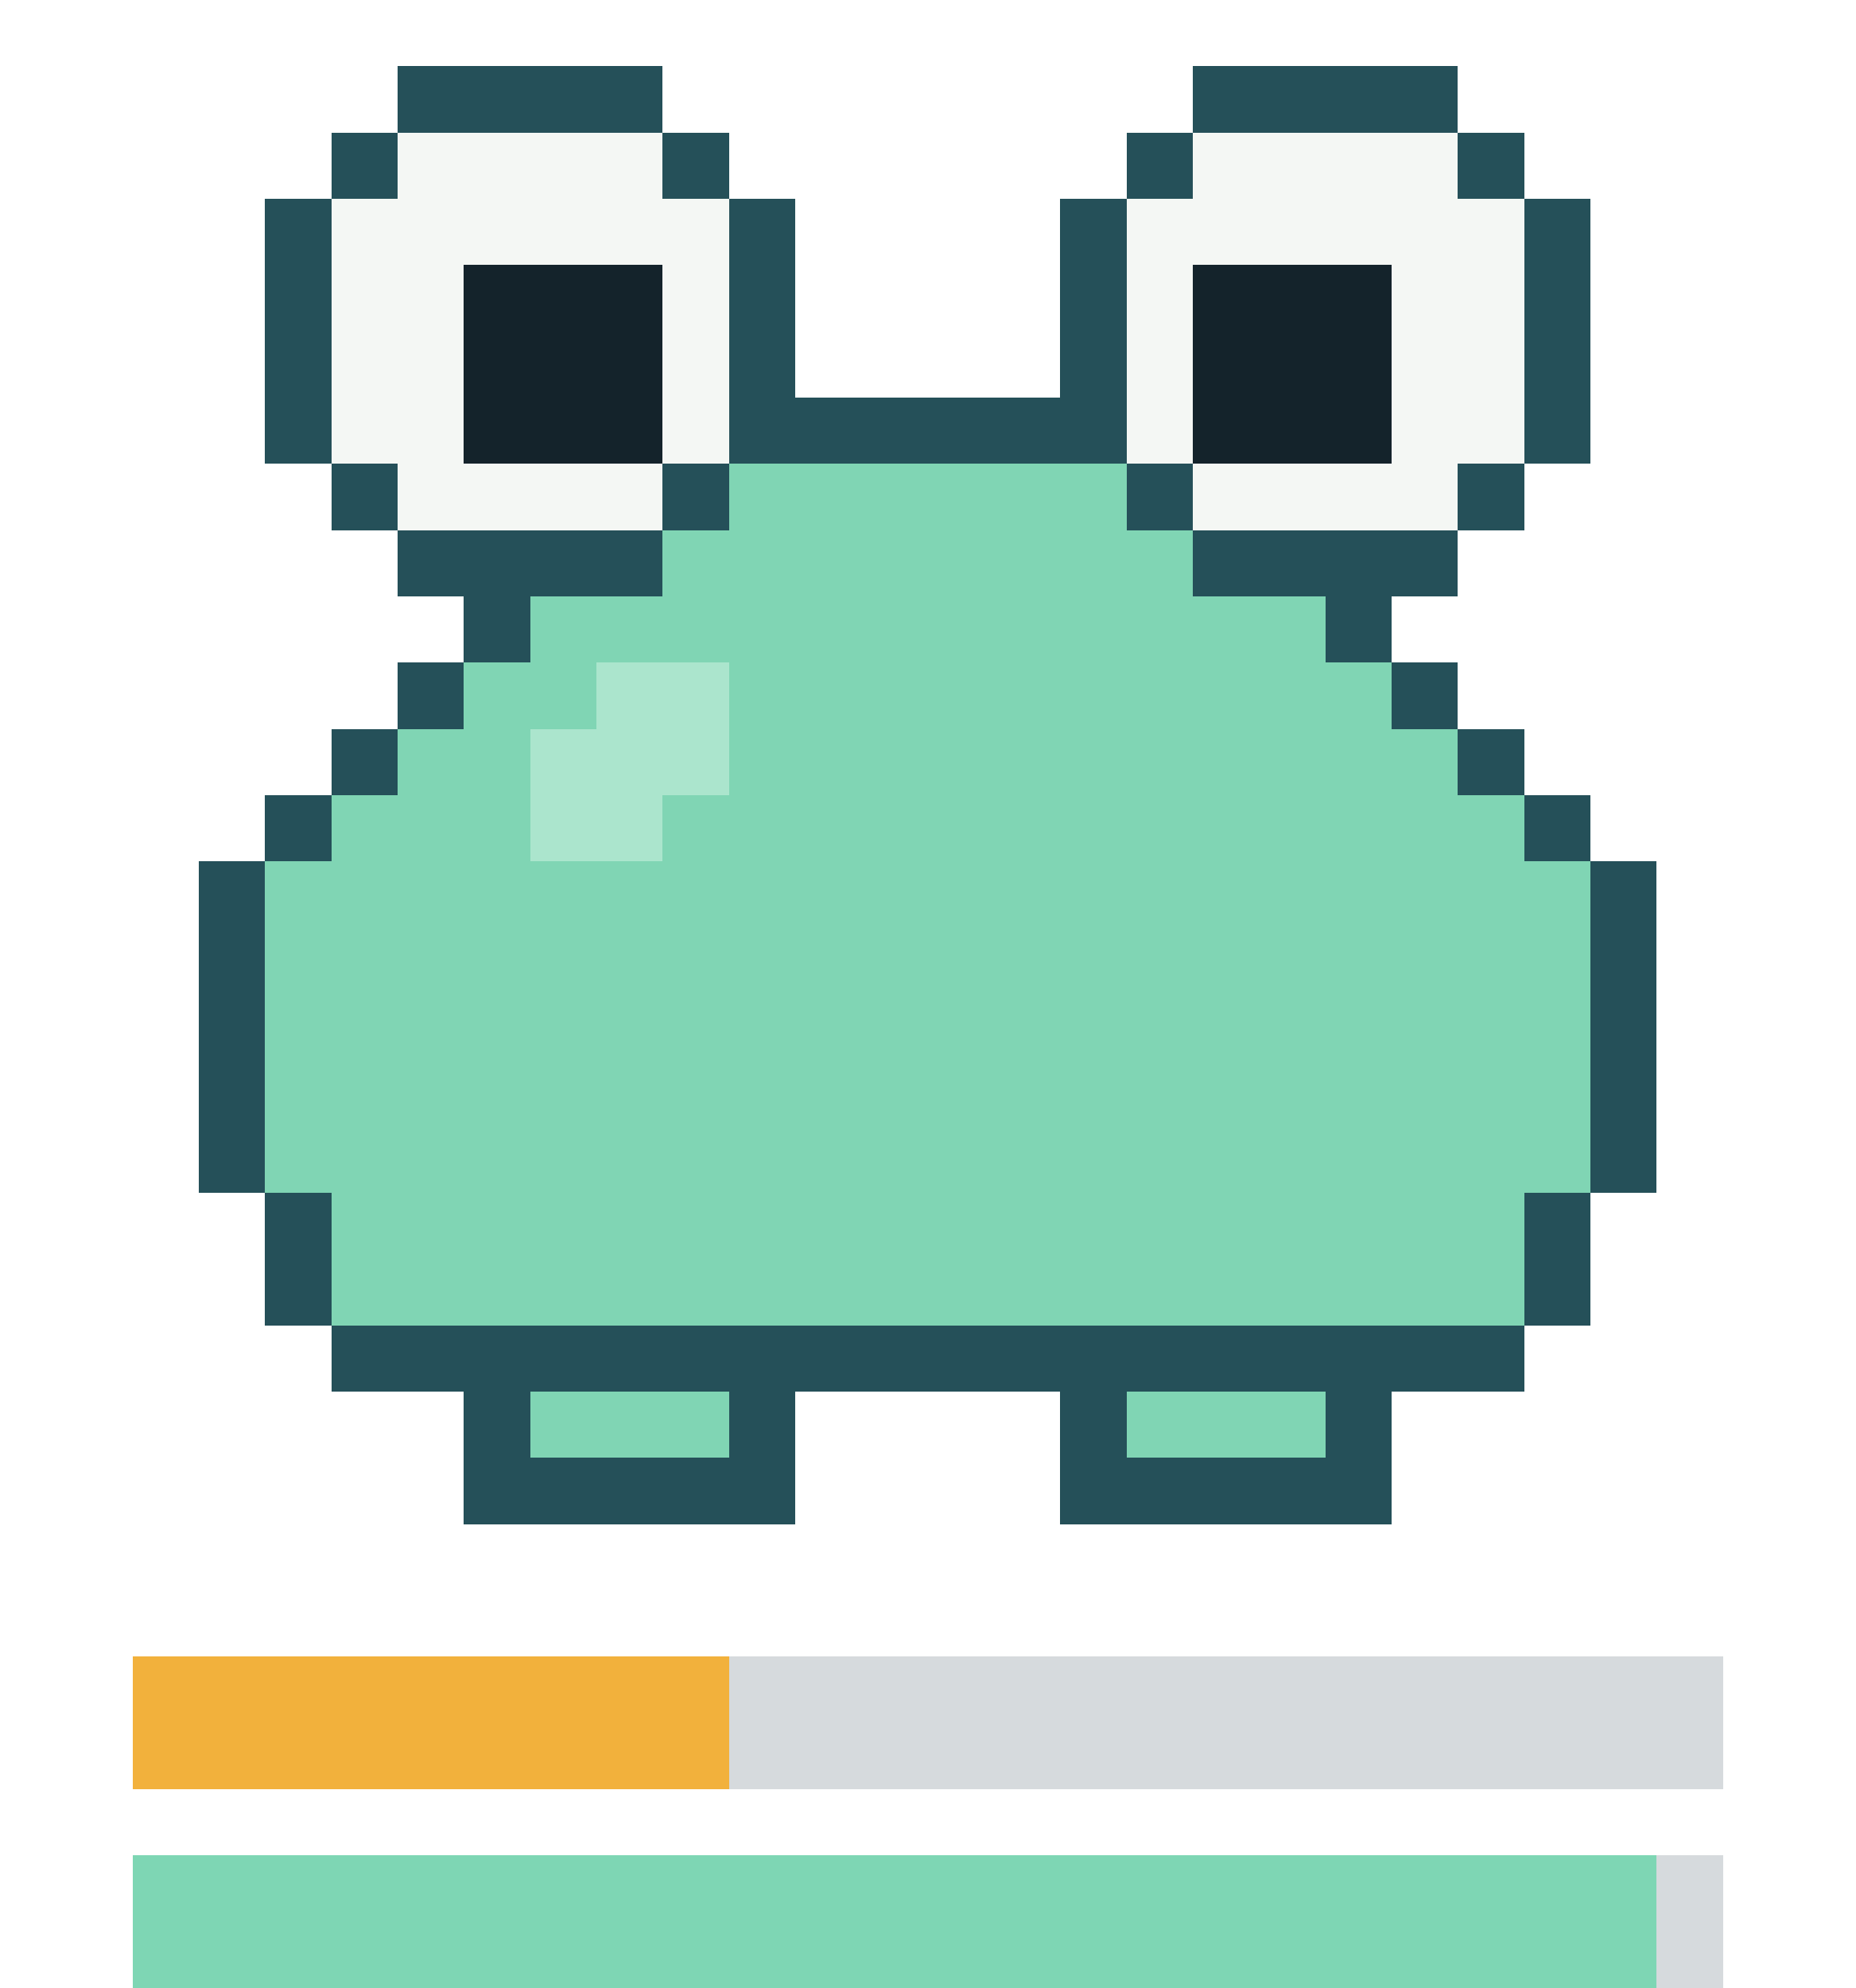
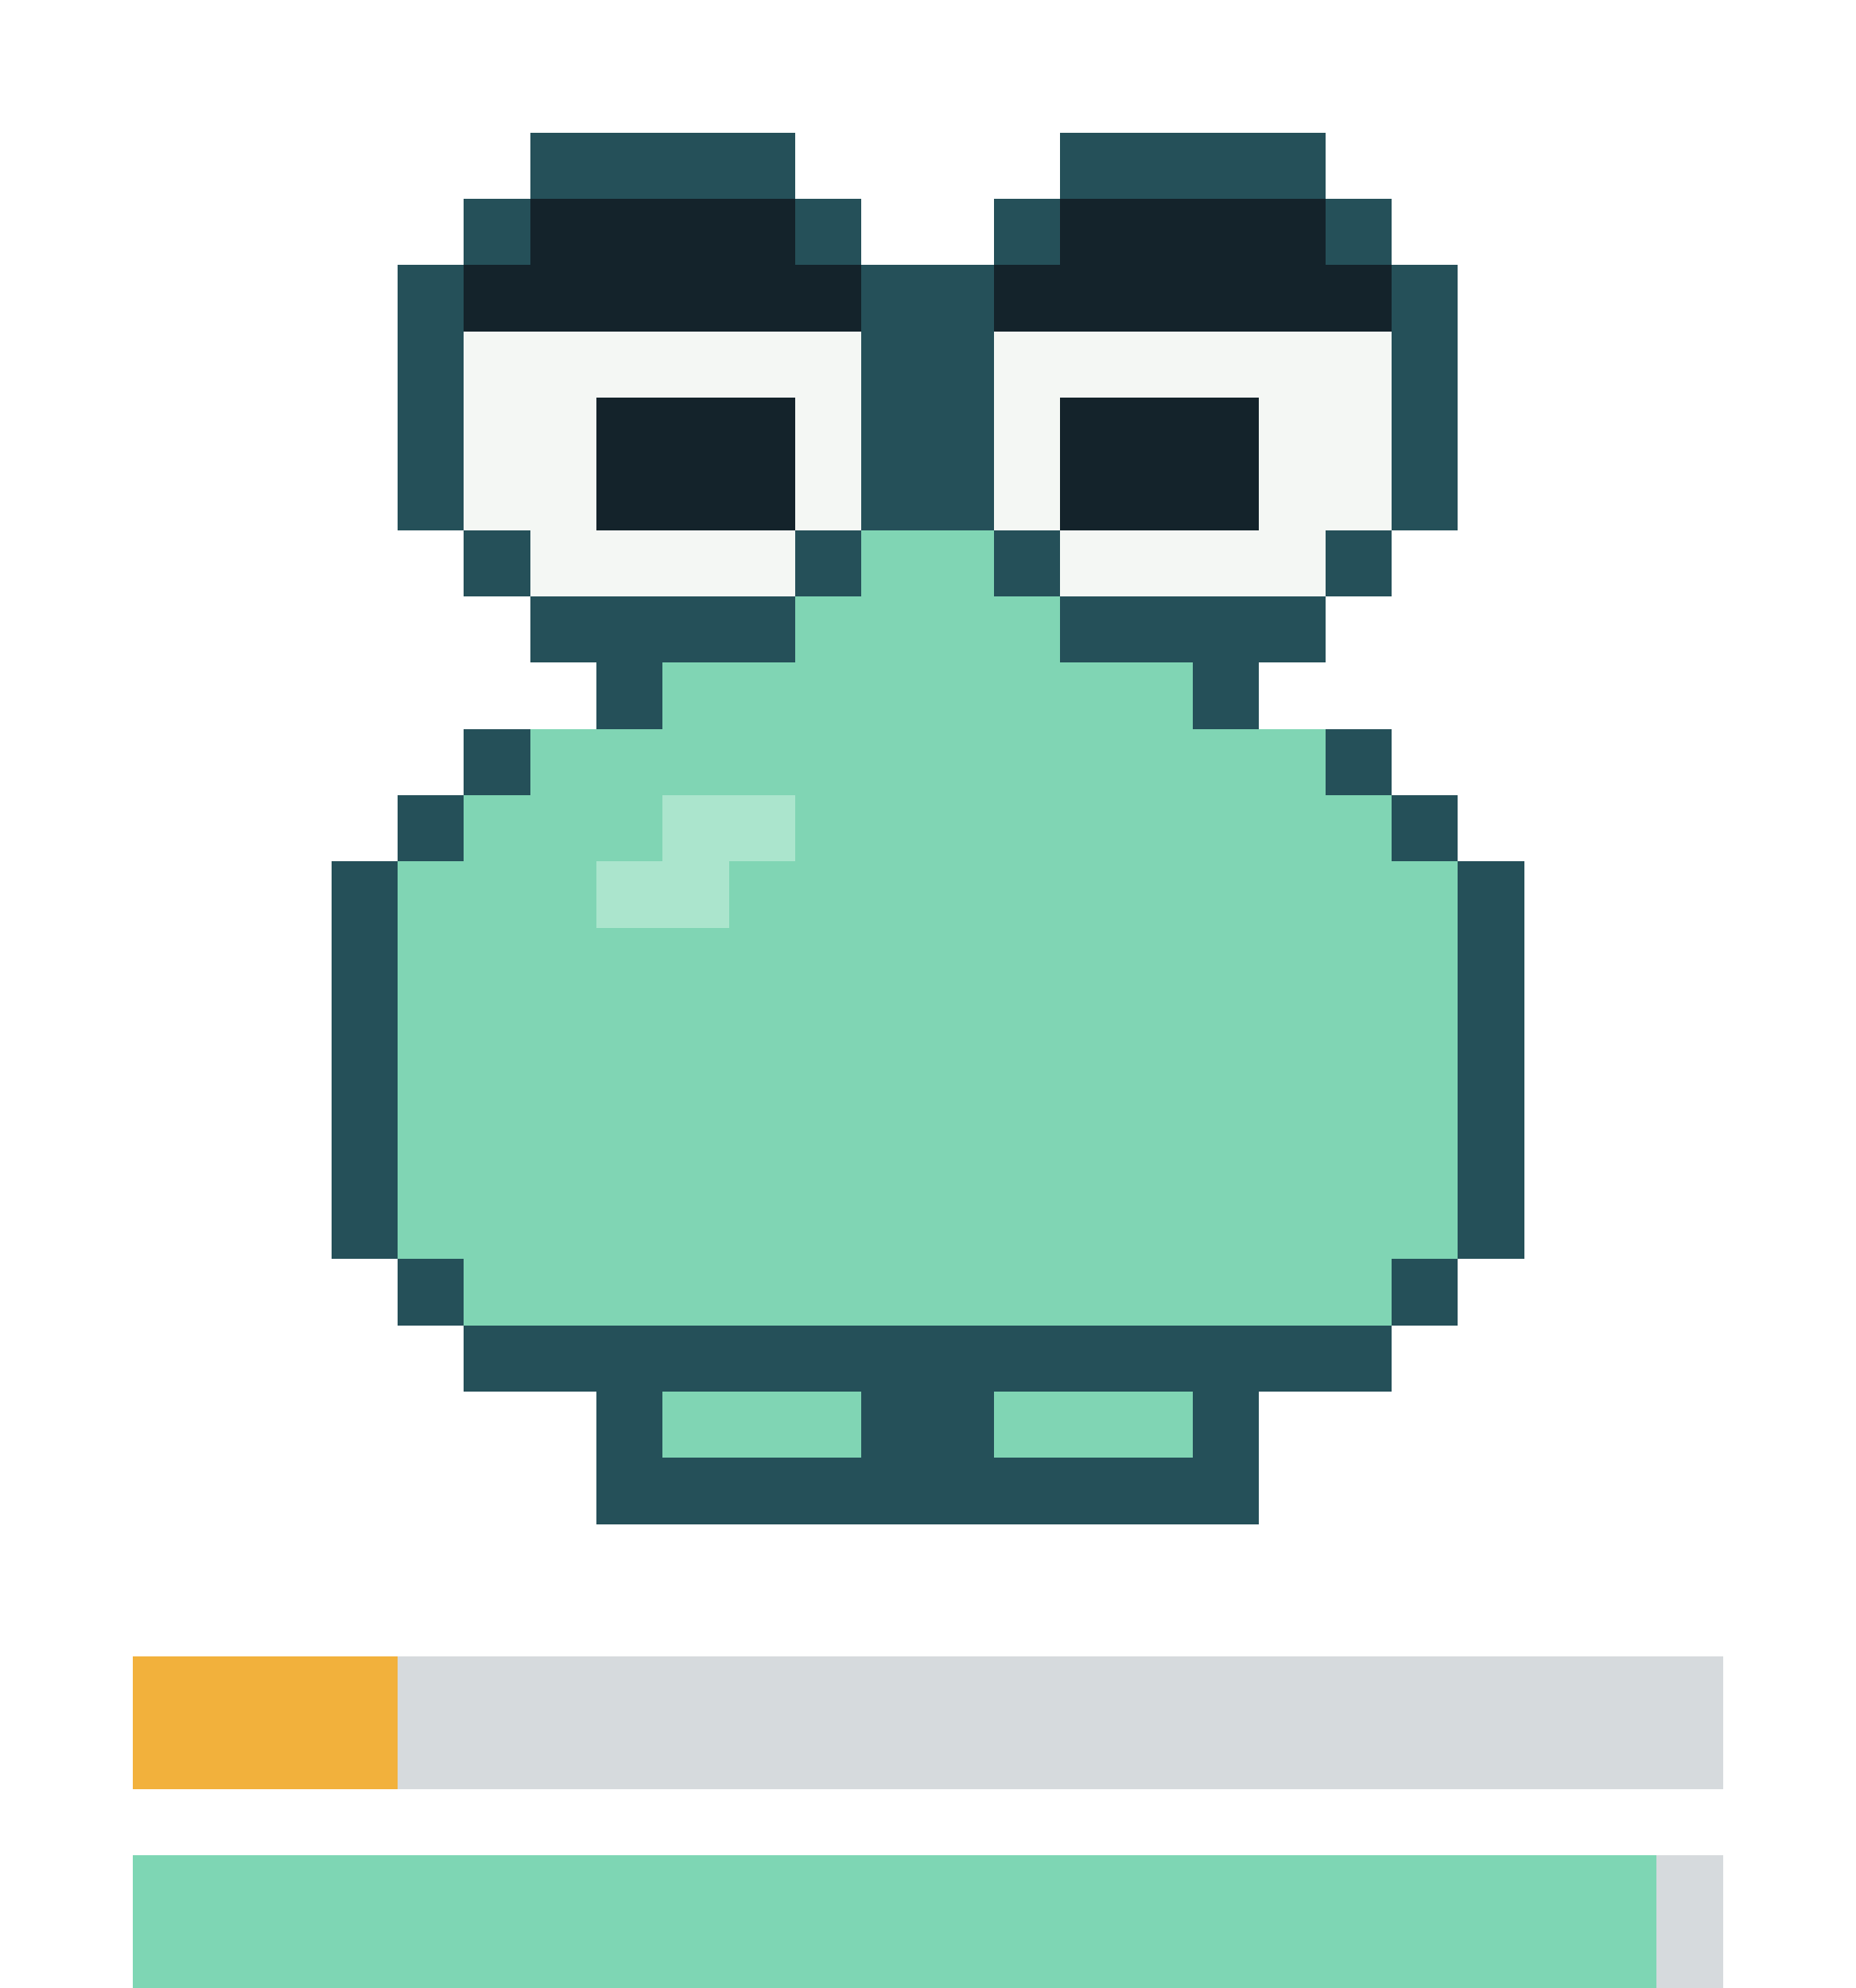
- <svg xmlns="http://www.w3.org/2000/svg" viewBox="0 0 28 30" width="112" height="120" shape-rendering="crispEdges" role="img" aria-label="repo-pet: content, satiety 36, health 95">
-   <style>.f{opacity:0;animation-duration:4s;animation-timing-function:step-end;animation-iteration-count:infinite}.f0{opacity:1;animation-name:k0}@keyframes k0{0%{opacity:1}56.25%{opacity:0}}.f1{animation-name:k1}@keyframes k1{0%{opacity:0}56.25%{opacity:1}93.75%{opacity:0}}.f2{animation-name:k2}@keyframes k2{0%{opacity:0}93.75%{opacity:1}}@media(prefers-reduced-motion:reduce){.f{animation:none}}</style>
+ <svg xmlns="http://www.w3.org/2000/svg" viewBox="0 0 28 30" width="112" height="120" shape-rendering="crispEdges" role="img" aria-label="repo-pet: sad, satiety 17, health 95">
+   <style>.f{opacity:0;animation-duration:5s;animation-timing-function:step-end;animation-iteration-count:infinite}.f0{opacity:1;animation-name:k0}@keyframes k0{0%{opacity:1}63.64%{opacity:0}}.f1{animation-name:k1}@keyframes k1{0%{opacity:0}63.64%{opacity:1}}@media(prefers-reduced-motion:reduce){.f{animation:none}}</style>
  <g class="f f0">
    <g fill="#255059">
-       <rect x="6" y="1" width="4" height="1" />
-       <rect x="18" y="1" width="4" height="1" />
-       <rect x="5" y="2" width="1" height="1" />
-       <rect x="10" y="2" width="1" height="1" />
-       <rect x="17" y="2" width="1" height="1" />
-       <rect x="22" y="2" width="1" height="1" />
-       <rect x="4" y="3" width="1" height="1" />
-       <rect x="11" y="3" width="1" height="1" />
-       <rect x="16" y="3" width="1" height="1" />
-       <rect x="23" y="3" width="1" height="1" />
-       <rect x="4" y="4" width="1" height="1" />
-       <rect x="11" y="4" width="1" height="1" />
-       <rect x="16" y="4" width="1" height="1" />
-       <rect x="23" y="4" width="1" height="1" />
-       <rect x="4" y="5" width="1" height="1" />
-       <rect x="11" y="5" width="1" height="1" />
-       <rect x="16" y="5" width="1" height="1" />
-       <rect x="23" y="5" width="1" height="1" />
-       <rect x="4" y="6" width="1" height="1" />
-       <rect x="11" y="6" width="6" height="1" />
-       <rect x="23" y="6" width="1" height="1" />
-       <rect x="5" y="7" width="1" height="1" />
-       <rect x="10" y="7" width="1" height="1" />
-       <rect x="17" y="7" width="1" height="1" />
-       <rect x="22" y="7" width="1" height="1" />
-       <rect x="6" y="8" width="4" height="1" />
-       <rect x="18" y="8" width="4" height="1" />
-       <rect x="7" y="9" width="1" height="1" />
-       <rect x="20" y="9" width="1" height="1" />
-       <rect x="6" y="10" width="1" height="1" />
-       <rect x="21" y="10" width="1" height="1" />
-       <rect x="5" y="11" width="1" height="1" />
-       <rect x="22" y="11" width="1" height="1" />
-       <rect x="4" y="12" width="1" height="1" />
-       <rect x="23" y="12" width="1" height="1" />
-       <rect x="3" y="13" width="1" height="1" />
-       <rect x="24" y="13" width="1" height="1" />
-       <rect x="3" y="14" width="1" height="1" />
-       <rect x="24" y="14" width="1" height="1" />
-       <rect x="3" y="15" width="1" height="1" />
-       <rect x="24" y="15" width="1" height="1" />
-       <rect x="3" y="16" width="1" height="1" />
-       <rect x="24" y="16" width="1" height="1" />
-       <rect x="3" y="17" width="1" height="1" />
-       <rect x="24" y="17" width="1" height="1" />
-       <rect x="4" y="18" width="1" height="1" />
-       <rect x="23" y="18" width="1" height="1" />
-       <rect x="4" y="19" width="1" height="1" />
-       <rect x="23" y="19" width="1" height="1" />
-       <rect x="5" y="20" width="18" height="1" />
-       <rect x="7" y="21" width="1" height="1" />
-       <rect x="11" y="21" width="1" height="1" />
-       <rect x="16" y="21" width="1" height="1" />
-       <rect x="20" y="21" width="1" height="1" />
-       <rect x="7" y="22" width="5" height="1" />
-       <rect x="16" y="22" width="5" height="1" />
+       <rect x="8" y="2" width="4" height="1" />
+       <rect x="16" y="2" width="4" height="1" />
+       <rect x="7" y="3" width="1" height="1" />
+       <rect x="12" y="3" width="1" height="1" />
+       <rect x="15" y="3" width="1" height="1" />
+       <rect x="20" y="3" width="1" height="1" />
+       <rect x="6" y="4" width="1" height="1" />
+       <rect x="13" y="4" width="2" height="1" />
+       <rect x="21" y="4" width="1" height="1" />
+       <rect x="6" y="5" width="1" height="1" />
+       <rect x="13" y="5" width="2" height="1" />
+       <rect x="21" y="5" width="1" height="1" />
+       <rect x="6" y="6" width="1" height="1" />
+       <rect x="13" y="6" width="2" height="1" />
+       <rect x="21" y="6" width="1" height="1" />
+       <rect x="6" y="7" width="1" height="1" />
+       <rect x="13" y="7" width="2" height="1" />
+       <rect x="21" y="7" width="1" height="1" />
+       <rect x="7" y="8" width="1" height="1" />
+       <rect x="12" y="8" width="1" height="1" />
+       <rect x="15" y="8" width="1" height="1" />
+       <rect x="20" y="8" width="1" height="1" />
+       <rect x="8" y="9" width="4" height="1" />
+       <rect x="16" y="9" width="4" height="1" />
+       <rect x="9" y="10" width="1" height="1" />
+       <rect x="18" y="10" width="1" height="1" />
+       <rect x="7" y="11" width="1" height="1" />
+       <rect x="20" y="11" width="1" height="1" />
+       <rect x="6" y="12" width="1" height="1" />
+       <rect x="21" y="12" width="1" height="1" />
+       <rect x="5" y="13" width="1" height="1" />
+       <rect x="22" y="13" width="1" height="1" />
+       <rect x="5" y="14" width="1" height="1" />
+       <rect x="22" y="14" width="1" height="1" />
+       <rect x="5" y="15" width="1" height="1" />
+       <rect x="22" y="15" width="1" height="1" />
+       <rect x="5" y="16" width="1" height="1" />
+       <rect x="22" y="16" width="1" height="1" />
+       <rect x="5" y="17" width="1" height="1" />
+       <rect x="22" y="17" width="1" height="1" />
+       <rect x="5" y="18" width="1" height="1" />
+       <rect x="22" y="18" width="1" height="1" />
+       <rect x="6" y="19" width="1" height="1" />
+       <rect x="21" y="19" width="1" height="1" />
+       <rect x="7" y="20" width="14" height="1" />
+       <rect x="9" y="21" width="1" height="1" />
+       <rect x="13" y="21" width="2" height="1" />
+       <rect x="18" y="21" width="1" height="1" />
+       <rect x="9" y="22" width="10" height="1" />
+     </g>
+     <g fill="#14232b">
+       <rect x="8" y="3" width="4" height="1" />
+       <rect x="16" y="3" width="4" height="1" />
+       <rect x="7" y="4" width="6" height="1" />
+       <rect x="15" y="4" width="6" height="1" />
+       <rect x="9" y="6" width="3" height="1" />
+       <rect x="16" y="6" width="3" height="1" />
+       <rect x="9" y="7" width="3" height="1" />
+       <rect x="16" y="7" width="3" height="1" />
    </g>
    <g fill="#f4f7f4">
-       <rect x="6" y="2" width="4" height="1" />
-       <rect x="18" y="2" width="4" height="1" />
-       <rect x="5" y="3" width="6" height="1" />
-       <rect x="17" y="3" width="6" height="1" />
-       <rect x="5" y="4" width="2" height="1" />
-       <rect x="10" y="4" width="1" height="1" />
-       <rect x="17" y="4" width="1" height="1" />
-       <rect x="21" y="4" width="2" height="1" />
-       <rect x="5" y="5" width="2" height="1" />
-       <rect x="10" y="5" width="1" height="1" />
-       <rect x="17" y="5" width="1" height="1" />
-       <rect x="21" y="5" width="2" height="1" />
-       <rect x="5" y="6" width="2" height="1" />
-       <rect x="10" y="6" width="1" height="1" />
-       <rect x="17" y="6" width="1" height="1" />
-       <rect x="21" y="6" width="2" height="1" />
-       <rect x="6" y="7" width="4" height="1" />
-       <rect x="18" y="7" width="4" height="1" />
-     </g>
-     <g fill="#14232b">
-       <rect x="7" y="4" width="3" height="1" />
-       <rect x="18" y="4" width="3" height="1" />
-       <rect x="7" y="5" width="3" height="1" />
-       <rect x="18" y="5" width="3" height="1" />
-       <rect x="7" y="6" width="3" height="1" />
-       <rect x="18" y="6" width="3" height="1" />
+       <rect x="7" y="5" width="6" height="1" />
+       <rect x="15" y="5" width="6" height="1" />
+       <rect x="7" y="6" width="2" height="1" />
+       <rect x="12" y="6" width="1" height="1" />
+       <rect x="15" y="6" width="1" height="1" />
+       <rect x="19" y="6" width="2" height="1" />
+       <rect x="7" y="7" width="2" height="1" />
+       <rect x="12" y="7" width="1" height="1" />
+       <rect x="15" y="7" width="1" height="1" />
+       <rect x="19" y="7" width="2" height="1" />
+       <rect x="8" y="8" width="4" height="1" />
+       <rect x="16" y="8" width="4" height="1" />
    </g>
    <g fill="#80d5b4">
-       <rect x="11" y="7" width="6" height="1" />
-       <rect x="10" y="8" width="8" height="1" />
-       <rect x="8" y="9" width="12" height="1" />
-       <rect x="7" y="10" width="2" height="1" />
-       <rect x="11" y="10" width="10" height="1" />
-       <rect x="6" y="11" width="2" height="1" />
-       <rect x="11" y="11" width="11" height="1" />
-       <rect x="5" y="12" width="3" height="1" />
-       <rect x="10" y="12" width="13" height="1" />
-       <rect x="4" y="13" width="20" height="1" />
-       <rect x="4" y="14" width="20" height="1" />
-       <rect x="4" y="15" width="20" height="1" />
-       <rect x="4" y="16" width="20" height="1" />
-       <rect x="4" y="17" width="20" height="1" />
-       <rect x="5" y="18" width="18" height="1" />
-       <rect x="5" y="19" width="18" height="1" />
-       <rect x="8" y="21" width="3" height="1" />
-       <rect x="17" y="21" width="3" height="1" />
+       <rect x="13" y="8" width="2" height="1" />
+       <rect x="12" y="9" width="4" height="1" />
+       <rect x="10" y="10" width="8" height="1" />
+       <rect x="8" y="11" width="12" height="1" />
+       <rect x="7" y="12" width="3" height="1" />
+       <rect x="12" y="12" width="9" height="1" />
+       <rect x="6" y="13" width="3" height="1" />
+       <rect x="11" y="13" width="11" height="1" />
+       <rect x="6" y="14" width="16" height="1" />
+       <rect x="6" y="15" width="16" height="1" />
+       <rect x="6" y="16" width="16" height="1" />
+       <rect x="6" y="17" width="16" height="1" />
+       <rect x="6" y="18" width="16" height="1" />
+       <rect x="7" y="19" width="14" height="1" />
+       <rect x="10" y="21" width="3" height="1" />
+       <rect x="15" y="21" width="3" height="1" />
    </g>
    <g fill="#abe5cd">
-       <rect x="9" y="10" width="2" height="1" />
-       <rect x="8" y="11" width="3" height="1" />
-       <rect x="8" y="12" width="2" height="1" />
+       <rect x="10" y="12" width="2" height="1" />
+       <rect x="9" y="13" width="2" height="1" />
    </g>
  </g>
  <g class="f f1">
    <g fill="#255059">
-       <rect x="6" y="0" width="4" height="1" />
-       <rect x="18" y="0" width="4" height="1" />
-       <rect x="5" y="1" width="1" height="1" />
-       <rect x="10" y="1" width="1" height="1" />
-       <rect x="17" y="1" width="1" height="1" />
-       <rect x="22" y="1" width="1" height="1" />
-       <rect x="4" y="2" width="1" height="1" />
-       <rect x="11" y="2" width="1" height="1" />
-       <rect x="16" y="2" width="1" height="1" />
-       <rect x="23" y="2" width="1" height="1" />
-       <rect x="4" y="3" width="1" height="1" />
-       <rect x="11" y="3" width="1" height="1" />
-       <rect x="16" y="3" width="1" height="1" />
-       <rect x="23" y="3" width="1" height="1" />
-       <rect x="4" y="4" width="1" height="1" />
-       <rect x="11" y="4" width="1" height="1" />
-       <rect x="16" y="4" width="1" height="1" />
-       <rect x="23" y="4" width="1" height="1" />
-       <rect x="4" y="5" width="1" height="1" />
-       <rect x="11" y="5" width="6" height="1" />
-       <rect x="23" y="5" width="1" height="1" />
-       <rect x="5" y="6" width="1" height="1" />
-       <rect x="10" y="6" width="1" height="1" />
-       <rect x="17" y="6" width="1" height="1" />
-       <rect x="22" y="6" width="1" height="1" />
-       <rect x="6" y="7" width="4" height="1" />
-       <rect x="18" y="7" width="4" height="1" />
-       <rect x="7" y="8" width="1" height="1" />
-       <rect x="20" y="8" width="1" height="1" />
-       <rect x="6" y="9" width="1" height="1" />
-       <rect x="21" y="9" width="1" height="1" />
-       <rect x="5" y="10" width="1" height="1" />
-       <rect x="22" y="10" width="1" height="1" />
-       <rect x="4" y="11" width="1" height="1" />
-       <rect x="23" y="11" width="1" height="1" />
-       <rect x="3" y="12" width="1" height="1" />
-       <rect x="24" y="12" width="1" height="1" />
-       <rect x="3" y="13" width="1" height="1" />
-       <rect x="24" y="13" width="1" height="1" />
-       <rect x="3" y="14" width="1" height="1" />
-       <rect x="24" y="14" width="1" height="1" />
-       <rect x="3" y="15" width="1" height="1" />
-       <rect x="24" y="15" width="1" height="1" />
-       <rect x="3" y="16" width="1" height="1" />
-       <rect x="24" y="16" width="1" height="1" />
-       <rect x="3" y="17" width="1" height="1" />
-       <rect x="24" y="17" width="1" height="1" />
-       <rect x="4" y="18" width="1" height="1" />
-       <rect x="23" y="18" width="1" height="1" />
-       <rect x="4" y="19" width="1" height="1" />
-       <rect x="23" y="19" width="1" height="1" />
-       <rect x="5" y="20" width="18" height="1" />
-       <rect x="7" y="21" width="1" height="1" />
-       <rect x="11" y="21" width="1" height="1" />
-       <rect x="16" y="21" width="1" height="1" />
-       <rect x="20" y="21" width="1" height="1" />
-       <rect x="7" y="22" width="5" height="1" />
-       <rect x="16" y="22" width="5" height="1" />
+       <rect x="8" y="3" width="4" height="1" />
+       <rect x="16" y="3" width="4" height="1" />
+       <rect x="7" y="4" width="1" height="1" />
+       <rect x="12" y="4" width="1" height="1" />
+       <rect x="15" y="4" width="1" height="1" />
+       <rect x="20" y="4" width="1" height="1" />
+       <rect x="6" y="5" width="1" height="1" />
+       <rect x="13" y="5" width="2" height="1" />
+       <rect x="21" y="5" width="1" height="1" />
+       <rect x="6" y="6" width="1" height="1" />
+       <rect x="13" y="6" width="2" height="1" />
+       <rect x="21" y="6" width="1" height="1" />
+       <rect x="6" y="7" width="1" height="1" />
+       <rect x="13" y="7" width="2" height="1" />
+       <rect x="21" y="7" width="1" height="1" />
+       <rect x="6" y="8" width="1" height="1" />
+       <rect x="13" y="8" width="2" height="1" />
+       <rect x="21" y="8" width="1" height="1" />
+       <rect x="7" y="9" width="1" height="1" />
+       <rect x="12" y="9" width="1" height="1" />
+       <rect x="15" y="9" width="1" height="1" />
+       <rect x="20" y="9" width="1" height="1" />
+       <rect x="8" y="10" width="4" height="1" />
+       <rect x="16" y="10" width="4" height="1" />
+       <rect x="9" y="11" width="1" height="1" />
+       <rect x="18" y="11" width="1" height="1" />
+       <rect x="7" y="12" width="1" height="1" />
+       <rect x="20" y="12" width="1" height="1" />
+       <rect x="5" y="13" width="1" height="1" />
+       <rect x="22" y="13" width="1" height="1" />
+       <rect x="5" y="14" width="1" height="1" />
+       <rect x="22" y="14" width="1" height="1" />
+       <rect x="5" y="15" width="1" height="1" />
+       <rect x="22" y="15" width="1" height="1" />
+       <rect x="5" y="16" width="1" height="1" />
+       <rect x="22" y="16" width="1" height="1" />
+       <rect x="5" y="17" width="1" height="1" />
+       <rect x="22" y="17" width="1" height="1" />
+       <rect x="5" y="18" width="1" height="1" />
+       <rect x="22" y="18" width="1" height="1" />
+       <rect x="6" y="19" width="1" height="1" />
+       <rect x="21" y="19" width="1" height="1" />
+       <rect x="7" y="20" width="14" height="1" />
+       <rect x="9" y="21" width="1" height="1" />
+       <rect x="13" y="21" width="2" height="1" />
+       <rect x="18" y="21" width="1" height="1" />
+       <rect x="9" y="22" width="10" height="1" />
+     </g>
+     <g fill="#14232b">
+       <rect x="8" y="4" width="4" height="1" />
+       <rect x="16" y="4" width="4" height="1" />
+       <rect x="7" y="5" width="6" height="1" />
+       <rect x="15" y="5" width="6" height="1" />
+       <rect x="9" y="7" width="3" height="1" />
+       <rect x="16" y="7" width="3" height="1" />
+       <rect x="9" y="8" width="3" height="1" />
+       <rect x="16" y="8" width="3" height="1" />
    </g>
    <g fill="#f4f7f4">
-       <rect x="6" y="1" width="4" height="1" />
-       <rect x="18" y="1" width="4" height="1" />
-       <rect x="5" y="2" width="6" height="1" />
-       <rect x="17" y="2" width="6" height="1" />
-       <rect x="5" y="3" width="2" height="1" />
-       <rect x="10" y="3" width="1" height="1" />
-       <rect x="17" y="3" width="1" height="1" />
-       <rect x="21" y="3" width="2" height="1" />
-       <rect x="5" y="4" width="2" height="1" />
-       <rect x="10" y="4" width="1" height="1" />
-       <rect x="17" y="4" width="1" height="1" />
-       <rect x="21" y="4" width="2" height="1" />
-       <rect x="5" y="5" width="2" height="1" />
-       <rect x="10" y="5" width="1" height="1" />
-       <rect x="17" y="5" width="1" height="1" />
-       <rect x="21" y="5" width="2" height="1" />
-       <rect x="6" y="6" width="4" height="1" />
-       <rect x="18" y="6" width="4" height="1" />
-     </g>
-     <g fill="#14232b">
-       <rect x="7" y="3" width="3" height="1" />
-       <rect x="18" y="3" width="3" height="1" />
-       <rect x="7" y="4" width="3" height="1" />
-       <rect x="18" y="4" width="3" height="1" />
-       <rect x="7" y="5" width="3" height="1" />
-       <rect x="18" y="5" width="3" height="1" />
+       <rect x="7" y="6" width="6" height="1" />
+       <rect x="15" y="6" width="6" height="1" />
+       <rect x="7" y="7" width="2" height="1" />
+       <rect x="12" y="7" width="1" height="1" />
+       <rect x="15" y="7" width="1" height="1" />
+       <rect x="19" y="7" width="2" height="1" />
+       <rect x="7" y="8" width="2" height="1" />
+       <rect x="12" y="8" width="1" height="1" />
+       <rect x="15" y="8" width="1" height="1" />
+       <rect x="19" y="8" width="2" height="1" />
+       <rect x="8" y="9" width="4" height="1" />
+       <rect x="16" y="9" width="4" height="1" />
    </g>
    <g fill="#80d5b4">
-       <rect x="11" y="6" width="6" height="1" />
-       <rect x="10" y="7" width="8" height="1" />
-       <rect x="8" y="8" width="12" height="1" />
-       <rect x="7" y="9" width="2" height="1" />
-       <rect x="11" y="9" width="10" height="1" />
-       <rect x="6" y="10" width="2" height="1" />
-       <rect x="11" y="10" width="11" height="1" />
-       <rect x="5" y="11" width="3" height="1" />
-       <rect x="10" y="11" width="13" height="1" />
-       <rect x="4" y="12" width="20" height="1" />
-       <rect x="4" y="13" width="20" height="1" />
-       <rect x="4" y="14" width="20" height="1" />
-       <rect x="4" y="15" width="20" height="1" />
-       <rect x="4" y="16" width="20" height="1" />
-       <rect x="4" y="17" width="20" height="1" />
-       <rect x="5" y="18" width="18" height="1" />
-       <rect x="5" y="19" width="18" height="1" />
-       <rect x="8" y="21" width="3" height="1" />
-       <rect x="17" y="21" width="3" height="1" />
+       <rect x="13" y="9" width="2" height="1" />
+       <rect x="12" y="10" width="4" height="1" />
+       <rect x="10" y="11" width="8" height="1" />
+       <rect x="8" y="12" width="12" height="1" />
+       <rect x="6" y="13" width="4" height="1" />
+       <rect x="12" y="13" width="10" height="1" />
+       <rect x="6" y="14" width="3" height="1" />
+       <rect x="11" y="14" width="11" height="1" />
+       <rect x="6" y="15" width="16" height="1" />
+       <rect x="6" y="16" width="16" height="1" />
+       <rect x="6" y="17" width="16" height="1" />
+       <rect x="6" y="18" width="16" height="1" />
+       <rect x="7" y="19" width="14" height="1" />
+       <rect x="10" y="21" width="3" height="1" />
+       <rect x="15" y="21" width="3" height="1" />
    </g>
    <g fill="#abe5cd">
-       <rect x="9" y="9" width="2" height="1" />
-       <rect x="8" y="10" width="3" height="1" />
-       <rect x="8" y="11" width="2" height="1" />
-     </g>
-   </g>
-   <g class="f f2">
-     <g fill="#255059">
-       <rect x="6" y="1" width="4" height="1" />
-       <rect x="18" y="1" width="4" height="1" />
-       <rect x="5" y="2" width="1" height="1" />
-       <rect x="10" y="2" width="1" height="1" />
-       <rect x="17" y="2" width="1" height="1" />
-       <rect x="22" y="2" width="1" height="1" />
-       <rect x="4" y="3" width="1" height="1" />
-       <rect x="11" y="3" width="1" height="1" />
-       <rect x="16" y="3" width="1" height="1" />
-       <rect x="23" y="3" width="1" height="1" />
-       <rect x="4" y="4" width="1" height="1" />
-       <rect x="11" y="4" width="1" height="1" />
-       <rect x="16" y="4" width="1" height="1" />
-       <rect x="23" y="4" width="1" height="1" />
-       <rect x="4" y="5" width="1" height="1" />
-       <rect x="11" y="5" width="1" height="1" />
-       <rect x="16" y="5" width="1" height="1" />
-       <rect x="23" y="5" width="1" height="1" />
-       <rect x="4" y="6" width="1" height="1" />
-       <rect x="11" y="6" width="6" height="1" />
-       <rect x="23" y="6" width="1" height="1" />
-       <rect x="5" y="7" width="1" height="1" />
-       <rect x="10" y="7" width="1" height="1" />
-       <rect x="17" y="7" width="1" height="1" />
-       <rect x="22" y="7" width="1" height="1" />
-       <rect x="6" y="8" width="4" height="1" />
-       <rect x="18" y="8" width="4" height="1" />
-       <rect x="7" y="9" width="1" height="1" />
-       <rect x="20" y="9" width="1" height="1" />
-       <rect x="6" y="10" width="1" height="1" />
-       <rect x="21" y="10" width="1" height="1" />
-       <rect x="5" y="11" width="1" height="1" />
-       <rect x="22" y="11" width="1" height="1" />
-       <rect x="4" y="12" width="1" height="1" />
-       <rect x="23" y="12" width="1" height="1" />
-       <rect x="3" y="13" width="1" height="1" />
-       <rect x="24" y="13" width="1" height="1" />
-       <rect x="3" y="14" width="1" height="1" />
-       <rect x="24" y="14" width="1" height="1" />
-       <rect x="3" y="15" width="1" height="1" />
-       <rect x="24" y="15" width="1" height="1" />
-       <rect x="3" y="16" width="1" height="1" />
-       <rect x="24" y="16" width="1" height="1" />
-       <rect x="3" y="17" width="1" height="1" />
-       <rect x="24" y="17" width="1" height="1" />
-       <rect x="4" y="18" width="1" height="1" />
-       <rect x="23" y="18" width="1" height="1" />
-       <rect x="4" y="19" width="1" height="1" />
-       <rect x="23" y="19" width="1" height="1" />
-       <rect x="5" y="20" width="18" height="1" />
-       <rect x="7" y="21" width="1" height="1" />
-       <rect x="11" y="21" width="1" height="1" />
-       <rect x="16" y="21" width="1" height="1" />
-       <rect x="20" y="21" width="1" height="1" />
-       <rect x="7" y="22" width="5" height="1" />
-       <rect x="16" y="22" width="5" height="1" />
-     </g>
-     <g fill="#f4f7f4">
-       <rect x="6" y="2" width="4" height="1" />
-       <rect x="18" y="2" width="4" height="1" />
-       <rect x="5" y="3" width="6" height="1" />
-       <rect x="17" y="3" width="6" height="1" />
-       <rect x="5" y="6" width="6" height="1" />
-       <rect x="17" y="6" width="6" height="1" />
-       <rect x="6" y="7" width="4" height="1" />
-       <rect x="18" y="7" width="4" height="1" />
-     </g>
-     <g fill="#14232b">
-       <rect x="5" y="4" width="6" height="1" />
-       <rect x="17" y="4" width="6" height="1" />
-       <rect x="5" y="5" width="6" height="1" />
-       <rect x="17" y="5" width="6" height="1" />
-     </g>
-     <g fill="#80d5b4">
-       <rect x="11" y="7" width="6" height="1" />
-       <rect x="10" y="8" width="8" height="1" />
-       <rect x="8" y="9" width="12" height="1" />
-       <rect x="7" y="10" width="2" height="1" />
-       <rect x="11" y="10" width="10" height="1" />
-       <rect x="6" y="11" width="2" height="1" />
-       <rect x="11" y="11" width="11" height="1" />
-       <rect x="5" y="12" width="3" height="1" />
-       <rect x="10" y="12" width="13" height="1" />
-       <rect x="4" y="13" width="20" height="1" />
-       <rect x="4" y="14" width="20" height="1" />
-       <rect x="4" y="15" width="20" height="1" />
-       <rect x="4" y="16" width="20" height="1" />
-       <rect x="4" y="17" width="20" height="1" />
-       <rect x="5" y="18" width="18" height="1" />
-       <rect x="5" y="19" width="18" height="1" />
-       <rect x="8" y="21" width="3" height="1" />
-       <rect x="17" y="21" width="3" height="1" />
-     </g>
-     <g fill="#abe5cd">
-       <rect x="9" y="10" width="2" height="1" />
-       <rect x="8" y="11" width="3" height="1" />
-       <rect x="8" y="12" width="2" height="1" />
+       <rect x="10" y="13" width="2" height="1" />
+       <rect x="9" y="14" width="2" height="1" />
    </g>
  </g>
  <rect x="2" y="25" width="24" height="2" fill="#8b949e" fill-opacity="0.35" />
-   <rect x="2" y="25" width="9" height="2" fill="#f2b13c" />
+   <rect x="2" y="25" width="4" height="2" fill="#f2b13c" />
  <rect x="2" y="28" width="24" height="2" fill="#8b949e" fill-opacity="0.35" />
  <rect x="2" y="28" width="23" height="2" fill="#7ed6b4" />
</svg>
